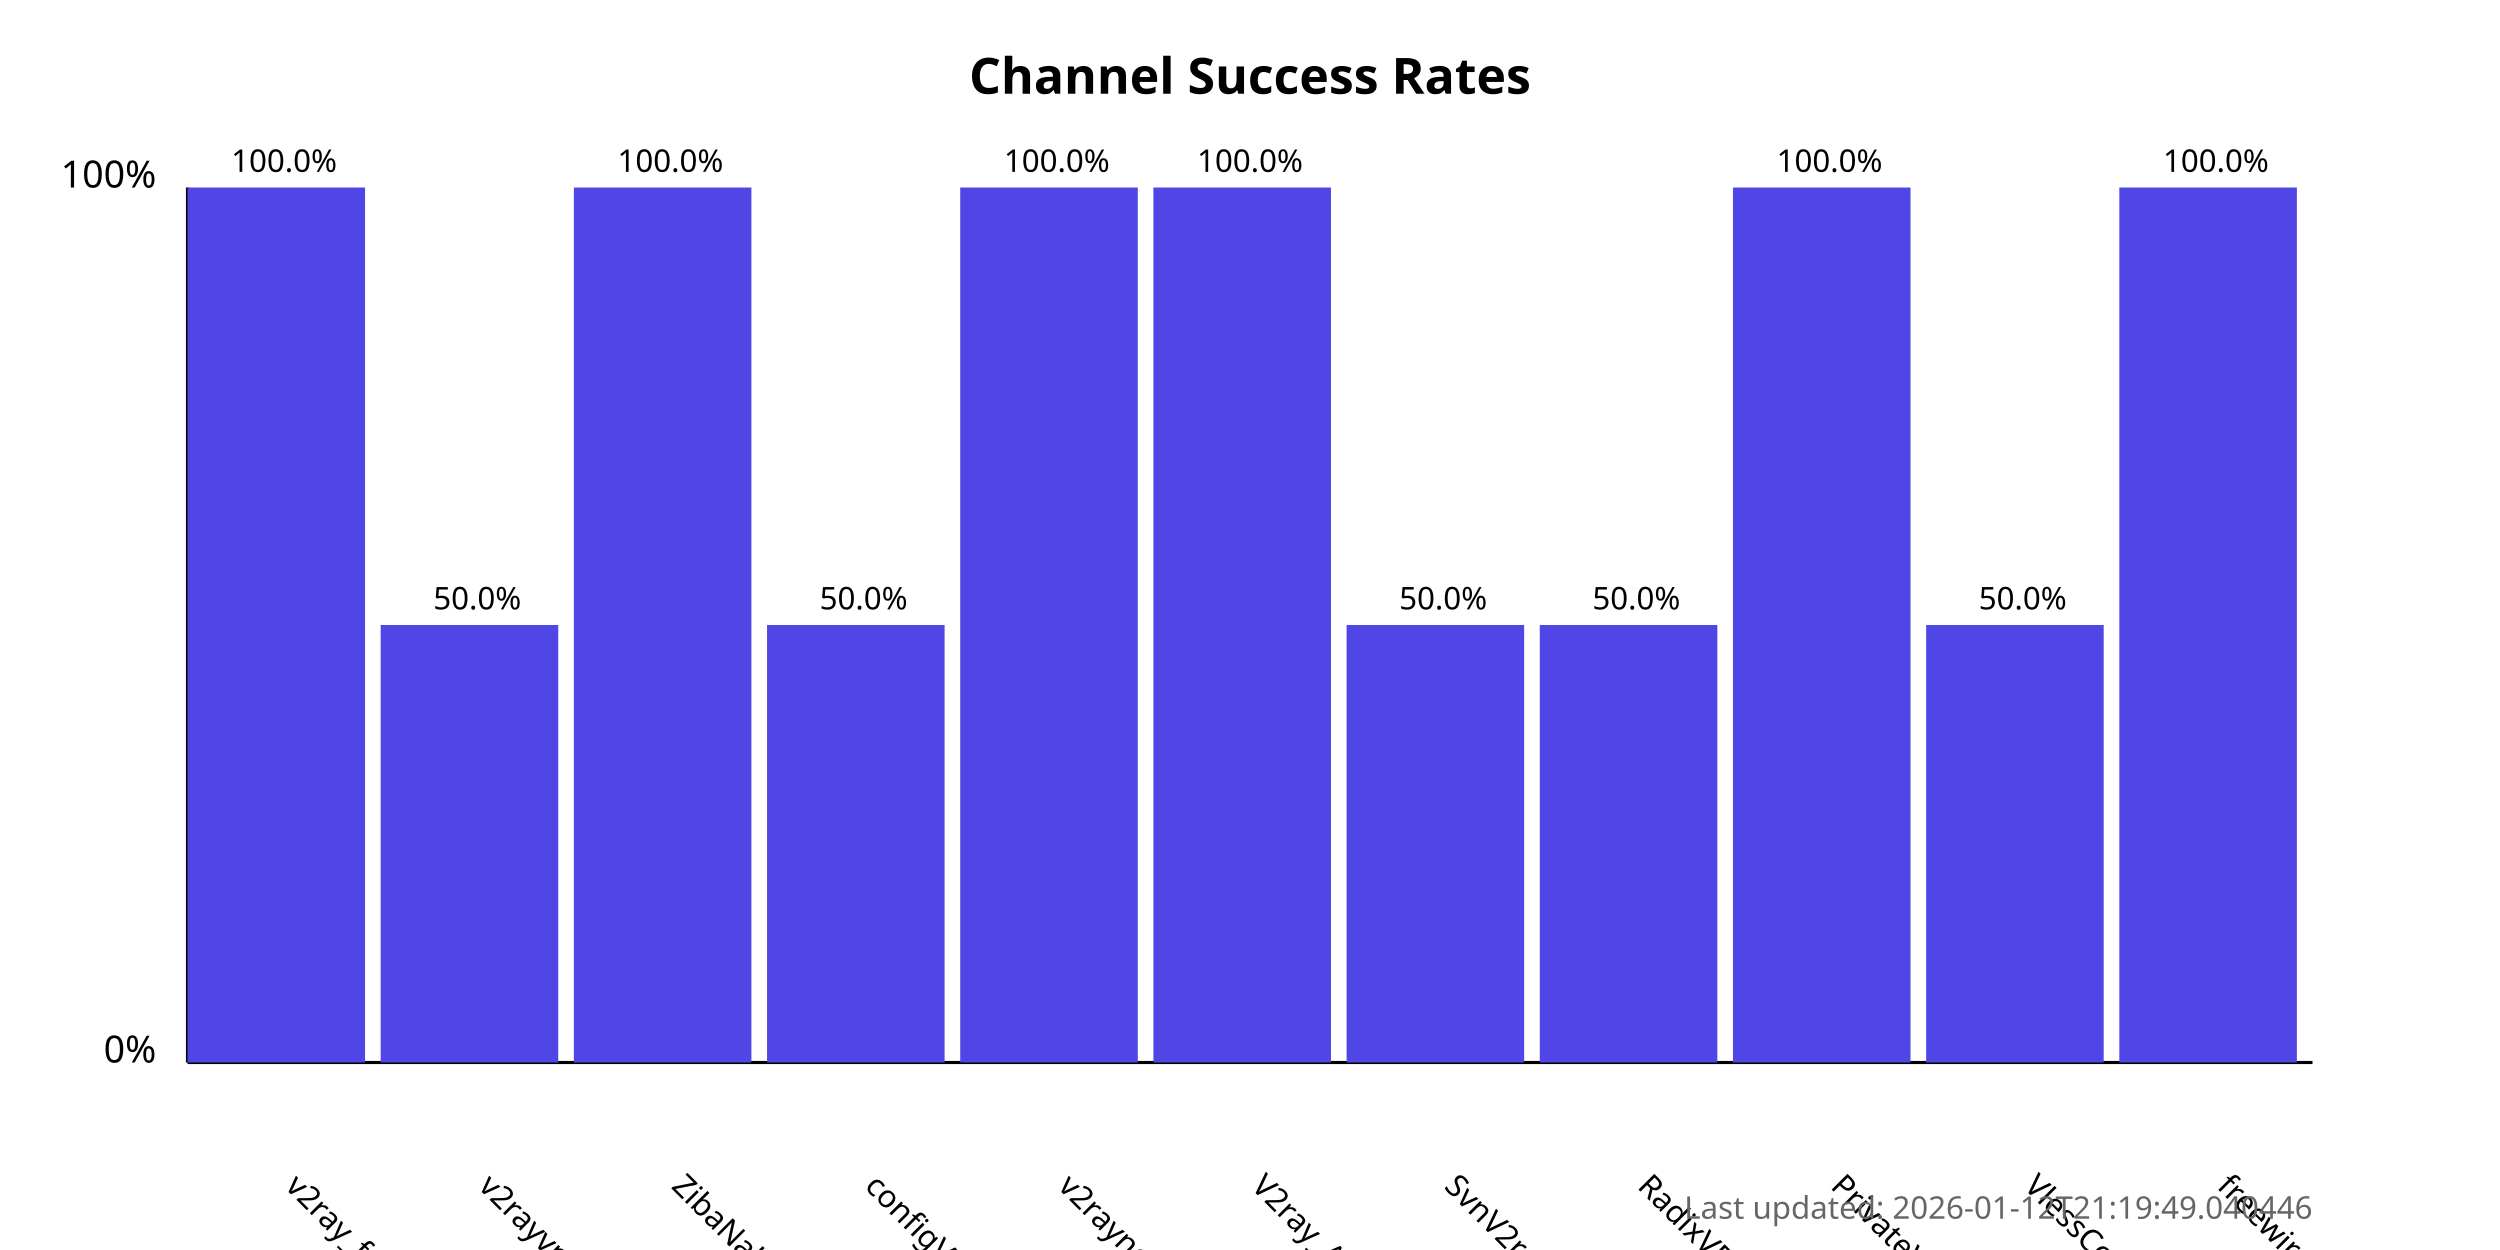
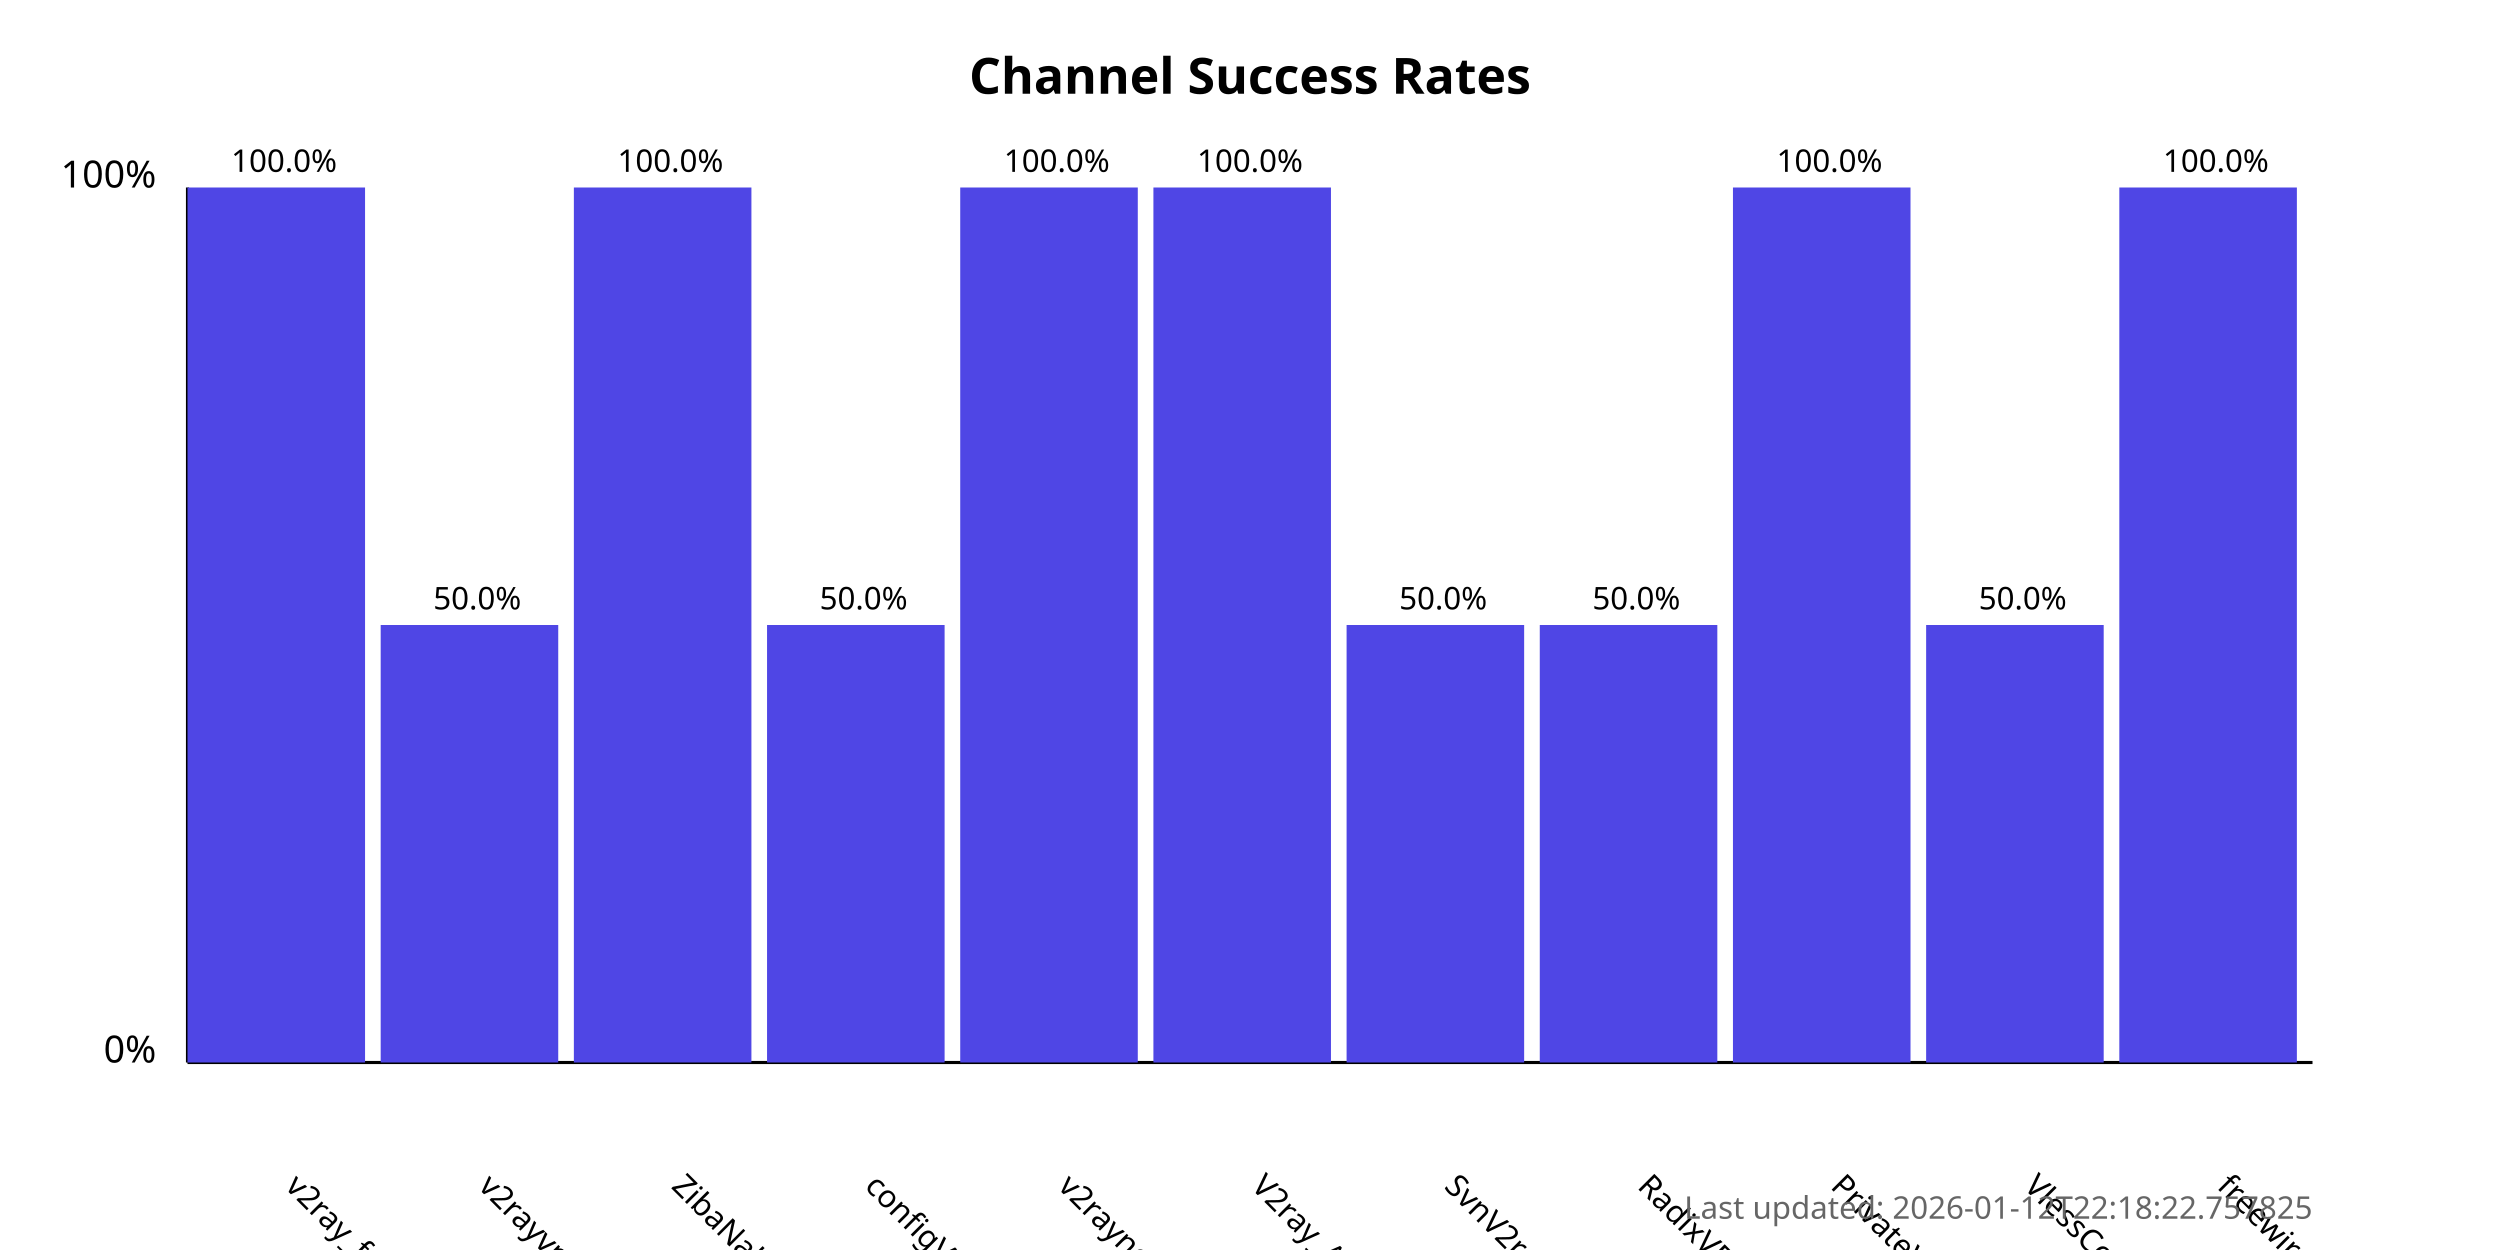
<svg xmlns="http://www.w3.org/2000/svg" width="800" height="400">
  <style>
            .chart-title { font: bold 16px sans-serif; }
            .axis-label { font: 12px sans-serif; }
            .tick-label { font: 10px sans-serif; }
            .bar { fill: #4f46e5; }
            .bar:hover { fill: #6366f1; }
            .timestamp { font: 10px sans-serif; fill: #666; }
        </style>
  <text x="400.0" y="30" text-anchor="middle" class="chart-title">
            Channel Success Rates
        </text>
  <line x1="60" y1="340" x2="60" y2="60" stroke="black" stroke-width="1" />
  <line x1="60" y1="340" x2="740" y2="340" stroke="black" stroke-width="1" />
  <text x="50" y="340" text-anchor="end" class="axis-label">0%</text>
  <text x="50" y="60" text-anchor="end" class="axis-label">100%</text>
  <g>
    <rect x="60" y="60.0" width="56.818" height="280.0" class="bar" />
    <text x="90.909" y="380" transform="rotate(45, 90.90909, 380)" text-anchor="start" class="tick-label">
                v2ray_free_conf
            </text>
    <text x="90.909" y="55.0" text-anchor="middle" class="tick-label">
                100.0%
            </text>
  </g>
  <g>
    <rect x="121.818" y="200.0" width="56.818" height="140.0" class="bar" />
    <text x="152.727" y="380" transform="rotate(45, 152.7273, 380)" text-anchor="start" class="tick-label">
                v2rayvpno
            </text>
    <text x="152.727" y="195.0" text-anchor="middle" class="tick-label">
                50.0%
            </text>
  </g>
  <g>
    <rect x="183.636" y="60.0" width="56.818" height="280.0" class="bar" />
    <text x="214.545" y="380" transform="rotate(45, 214.5455, 380)" text-anchor="start" class="tick-label">
                ZibaNabz
            </text>
    <text x="214.545" y="55.0" text-anchor="middle" class="tick-label">
                100.0%
            </text>
  </g>
  <g>
    <rect x="245.455" y="200.0" width="56.818" height="140.0" class="bar" />
    <text x="276.364" y="380" transform="rotate(45, 276.3636, 380)" text-anchor="start" class="tick-label">
                configV2rayForFree
            </text>
    <text x="276.364" y="195.0" text-anchor="middle" class="tick-label">
                50.0%
            </text>
  </g>
  <g>
    <rect x="307.273" y="60.0" width="56.818" height="280.0" class="bar" />
    <text x="338.182" y="380" transform="rotate(45, 338.1818, 380)" text-anchor="start" class="tick-label">
                v2rayngvpn
            </text>
    <text x="338.182" y="55.0" text-anchor="middle" class="tick-label">
                100.0%
            </text>
  </g>
  <g>
    <rect x="369.091" y="60.0" width="56.818" height="280.0" class="bar" />
    <text x="400.0" y="380" transform="rotate(45, 400.0, 380)" text-anchor="start" class="tick-label">
                V2ray_Alpha
            </text>
    <text x="400.0" y="55.0" text-anchor="middle" class="tick-label">
                100.0%
            </text>
  </g>
  <g>
    <rect x="430.909" y="200.0" width="56.818" height="140.0" class="bar" />
    <text x="461.818" y="380" transform="rotate(45, 461.8182, 380)" text-anchor="start" class="tick-label">
                SvnV2ray
            </text>
    <text x="461.818" y="195.0" text-anchor="middle" class="tick-label">
                50.0%
            </text>
  </g>
  <g>
    <rect x="492.727" y="200.0" width="56.818" height="140.0" class="bar" />
    <text x="523.636" y="380" transform="rotate(45, 523.6364, 380)" text-anchor="start" class="tick-label">
                RadixVPN
            </text>
    <text x="523.636" y="195.0" text-anchor="middle" class="tick-label">
                50.0%
            </text>
  </g>
  <g>
    <rect x="554.545" y="60.0" width="56.818" height="280.0" class="bar" />
    <text x="585.455" y="380" transform="rotate(45, 585.4545, 380)" text-anchor="start" class="tick-label">
                PrivateVPNs
            </text>
    <text x="585.455" y="55.0" text-anchor="middle" class="tick-label">
                100.0%
            </text>
  </g>
  <g>
    <rect x="616.364" y="200.0" width="56.818" height="140.0" class="bar" />
    <text x="647.273" y="380" transform="rotate(45, 647.2727, 380)" text-anchor="start" class="tick-label">
                VlessConfig
            </text>
    <text x="647.273" y="195.0" text-anchor="middle" class="tick-label">
                50.0%
            </text>
  </g>
  <g>
    <rect x="678.182" y="60.0" width="56.818" height="280.0" class="bar" />
    <text x="709.091" y="380" transform="rotate(45, 709.0909, 380)" text-anchor="start" class="tick-label">
                freewireguard
            </text>
    <text x="709.091" y="55.0" text-anchor="middle" class="tick-label">
                100.0%
            </text>
  </g>
  <text x="740" y="390" text-anchor="end" class="timestamp">
-             Last updated: 2026-01-12T21:19:49.040446
+             Last updated: 2026-01-12T22:18:22.757825
        </text>
</svg>
